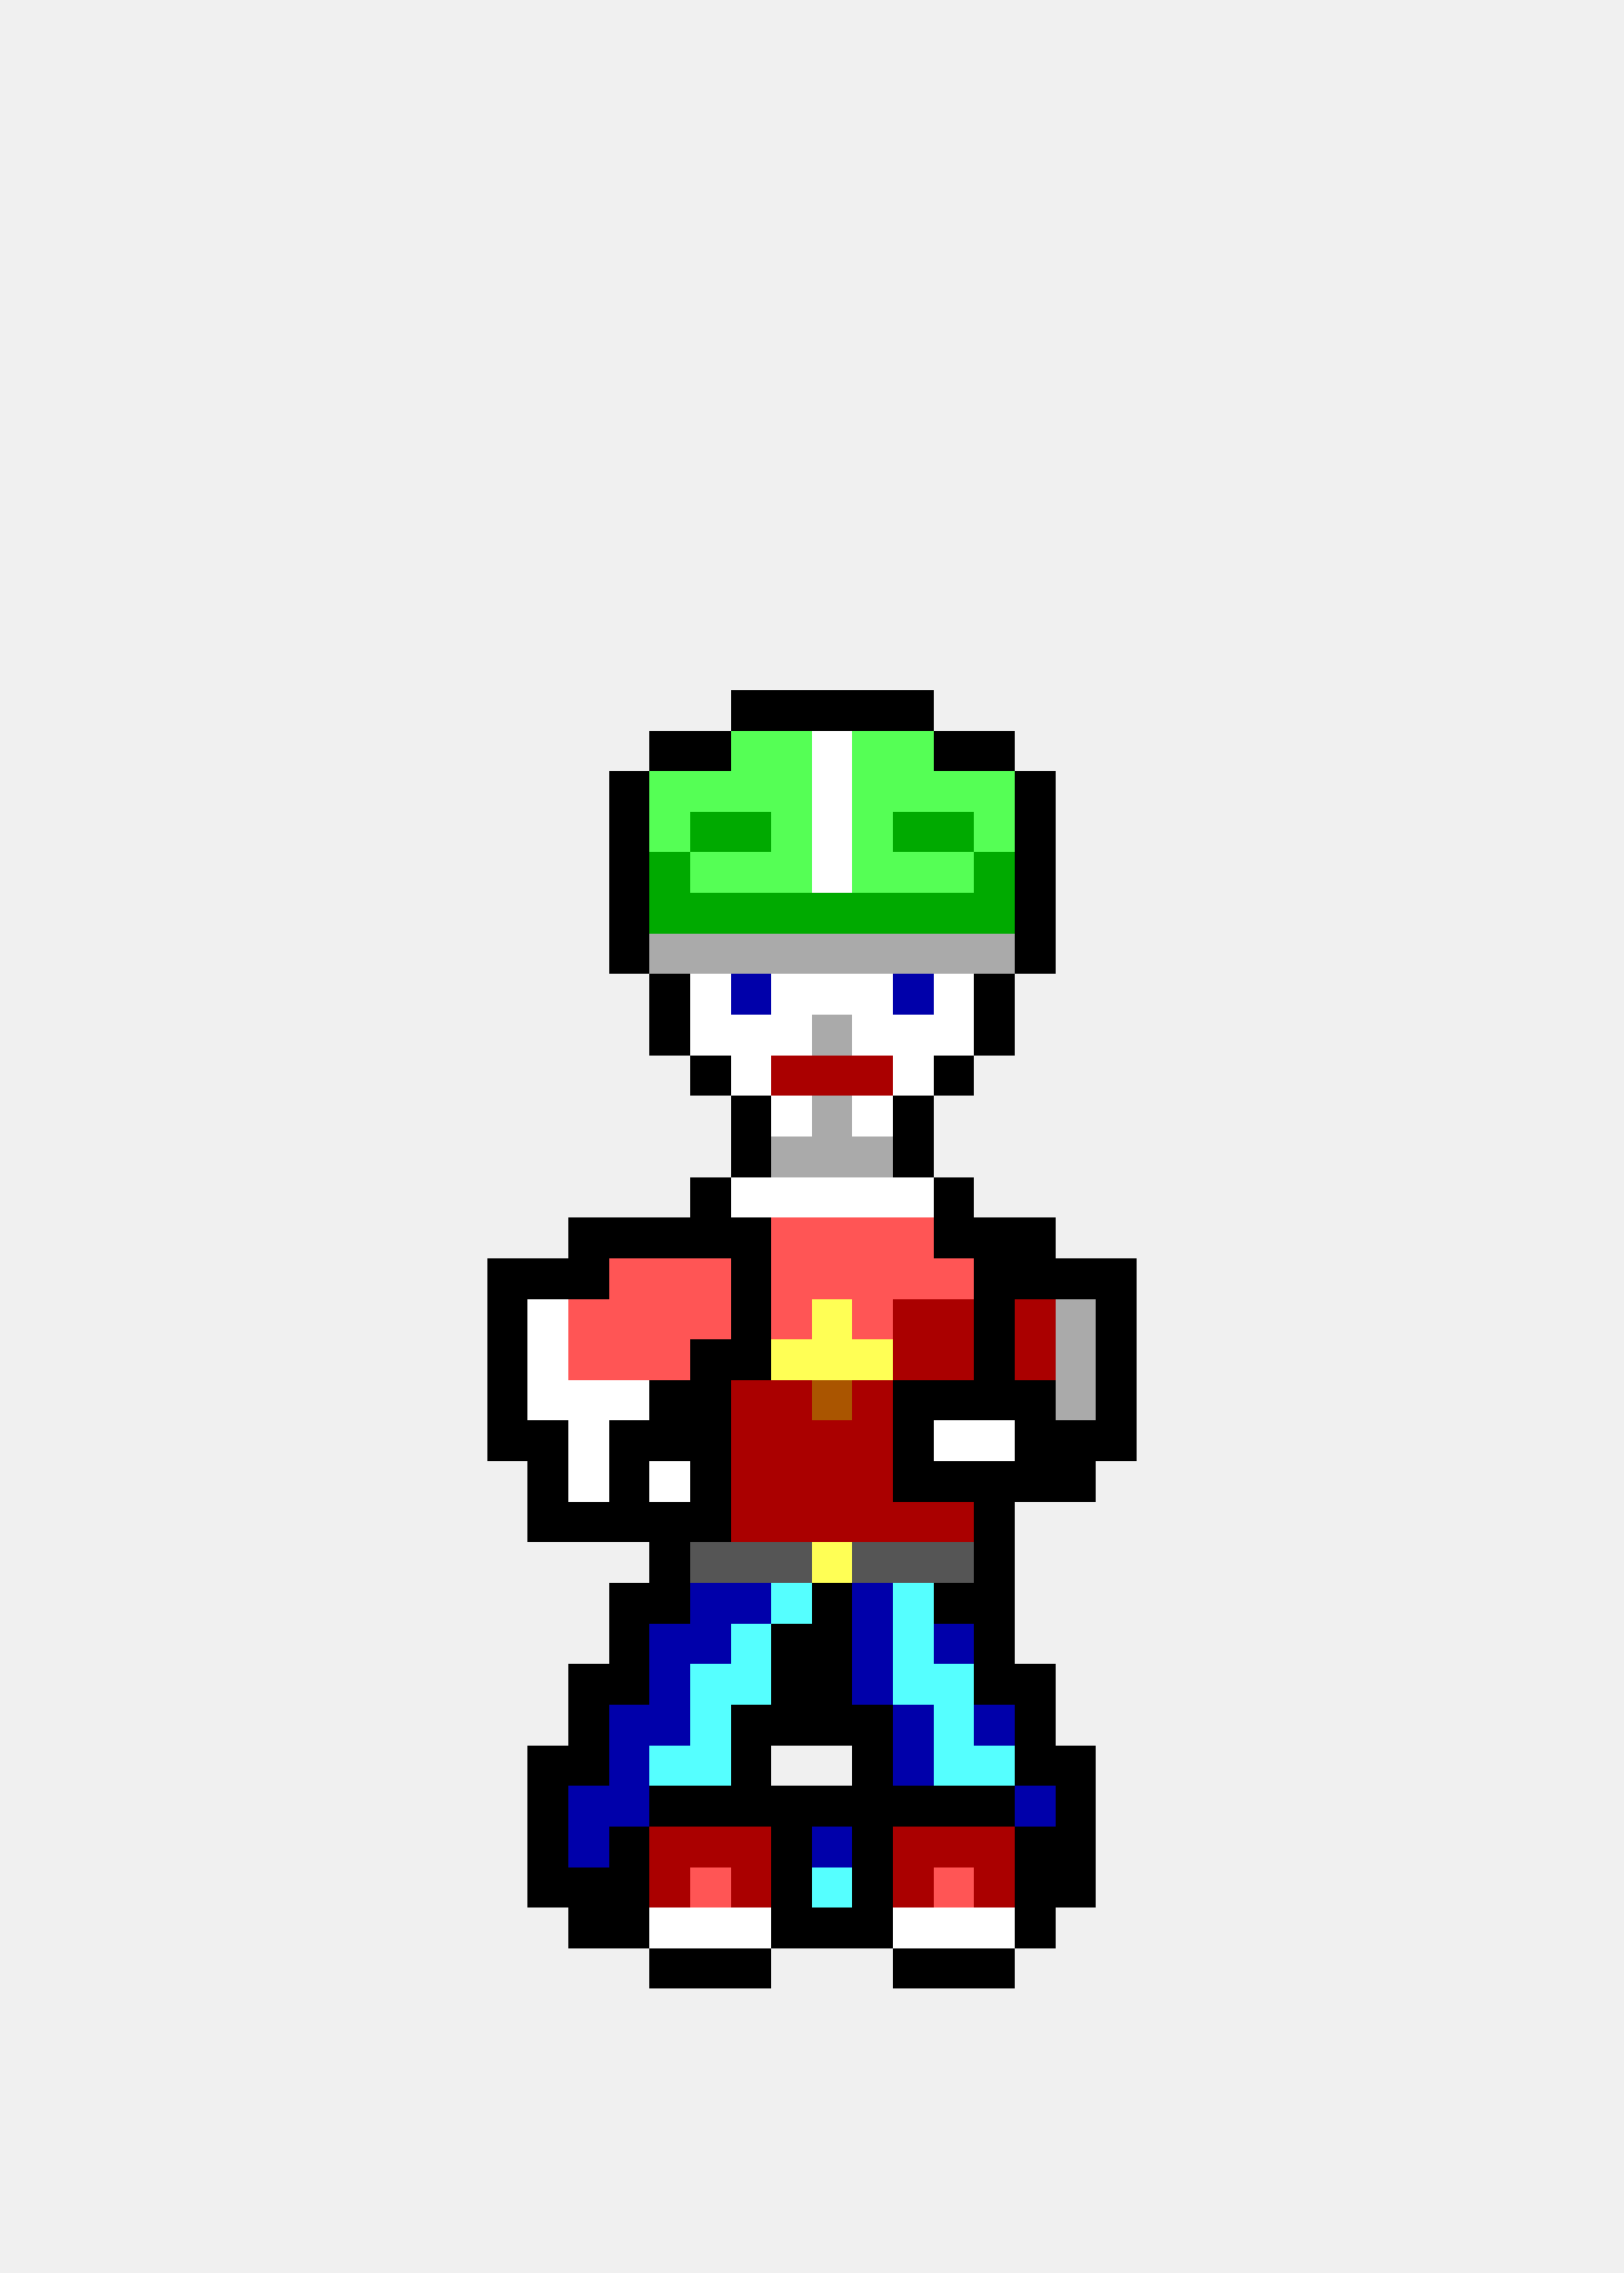
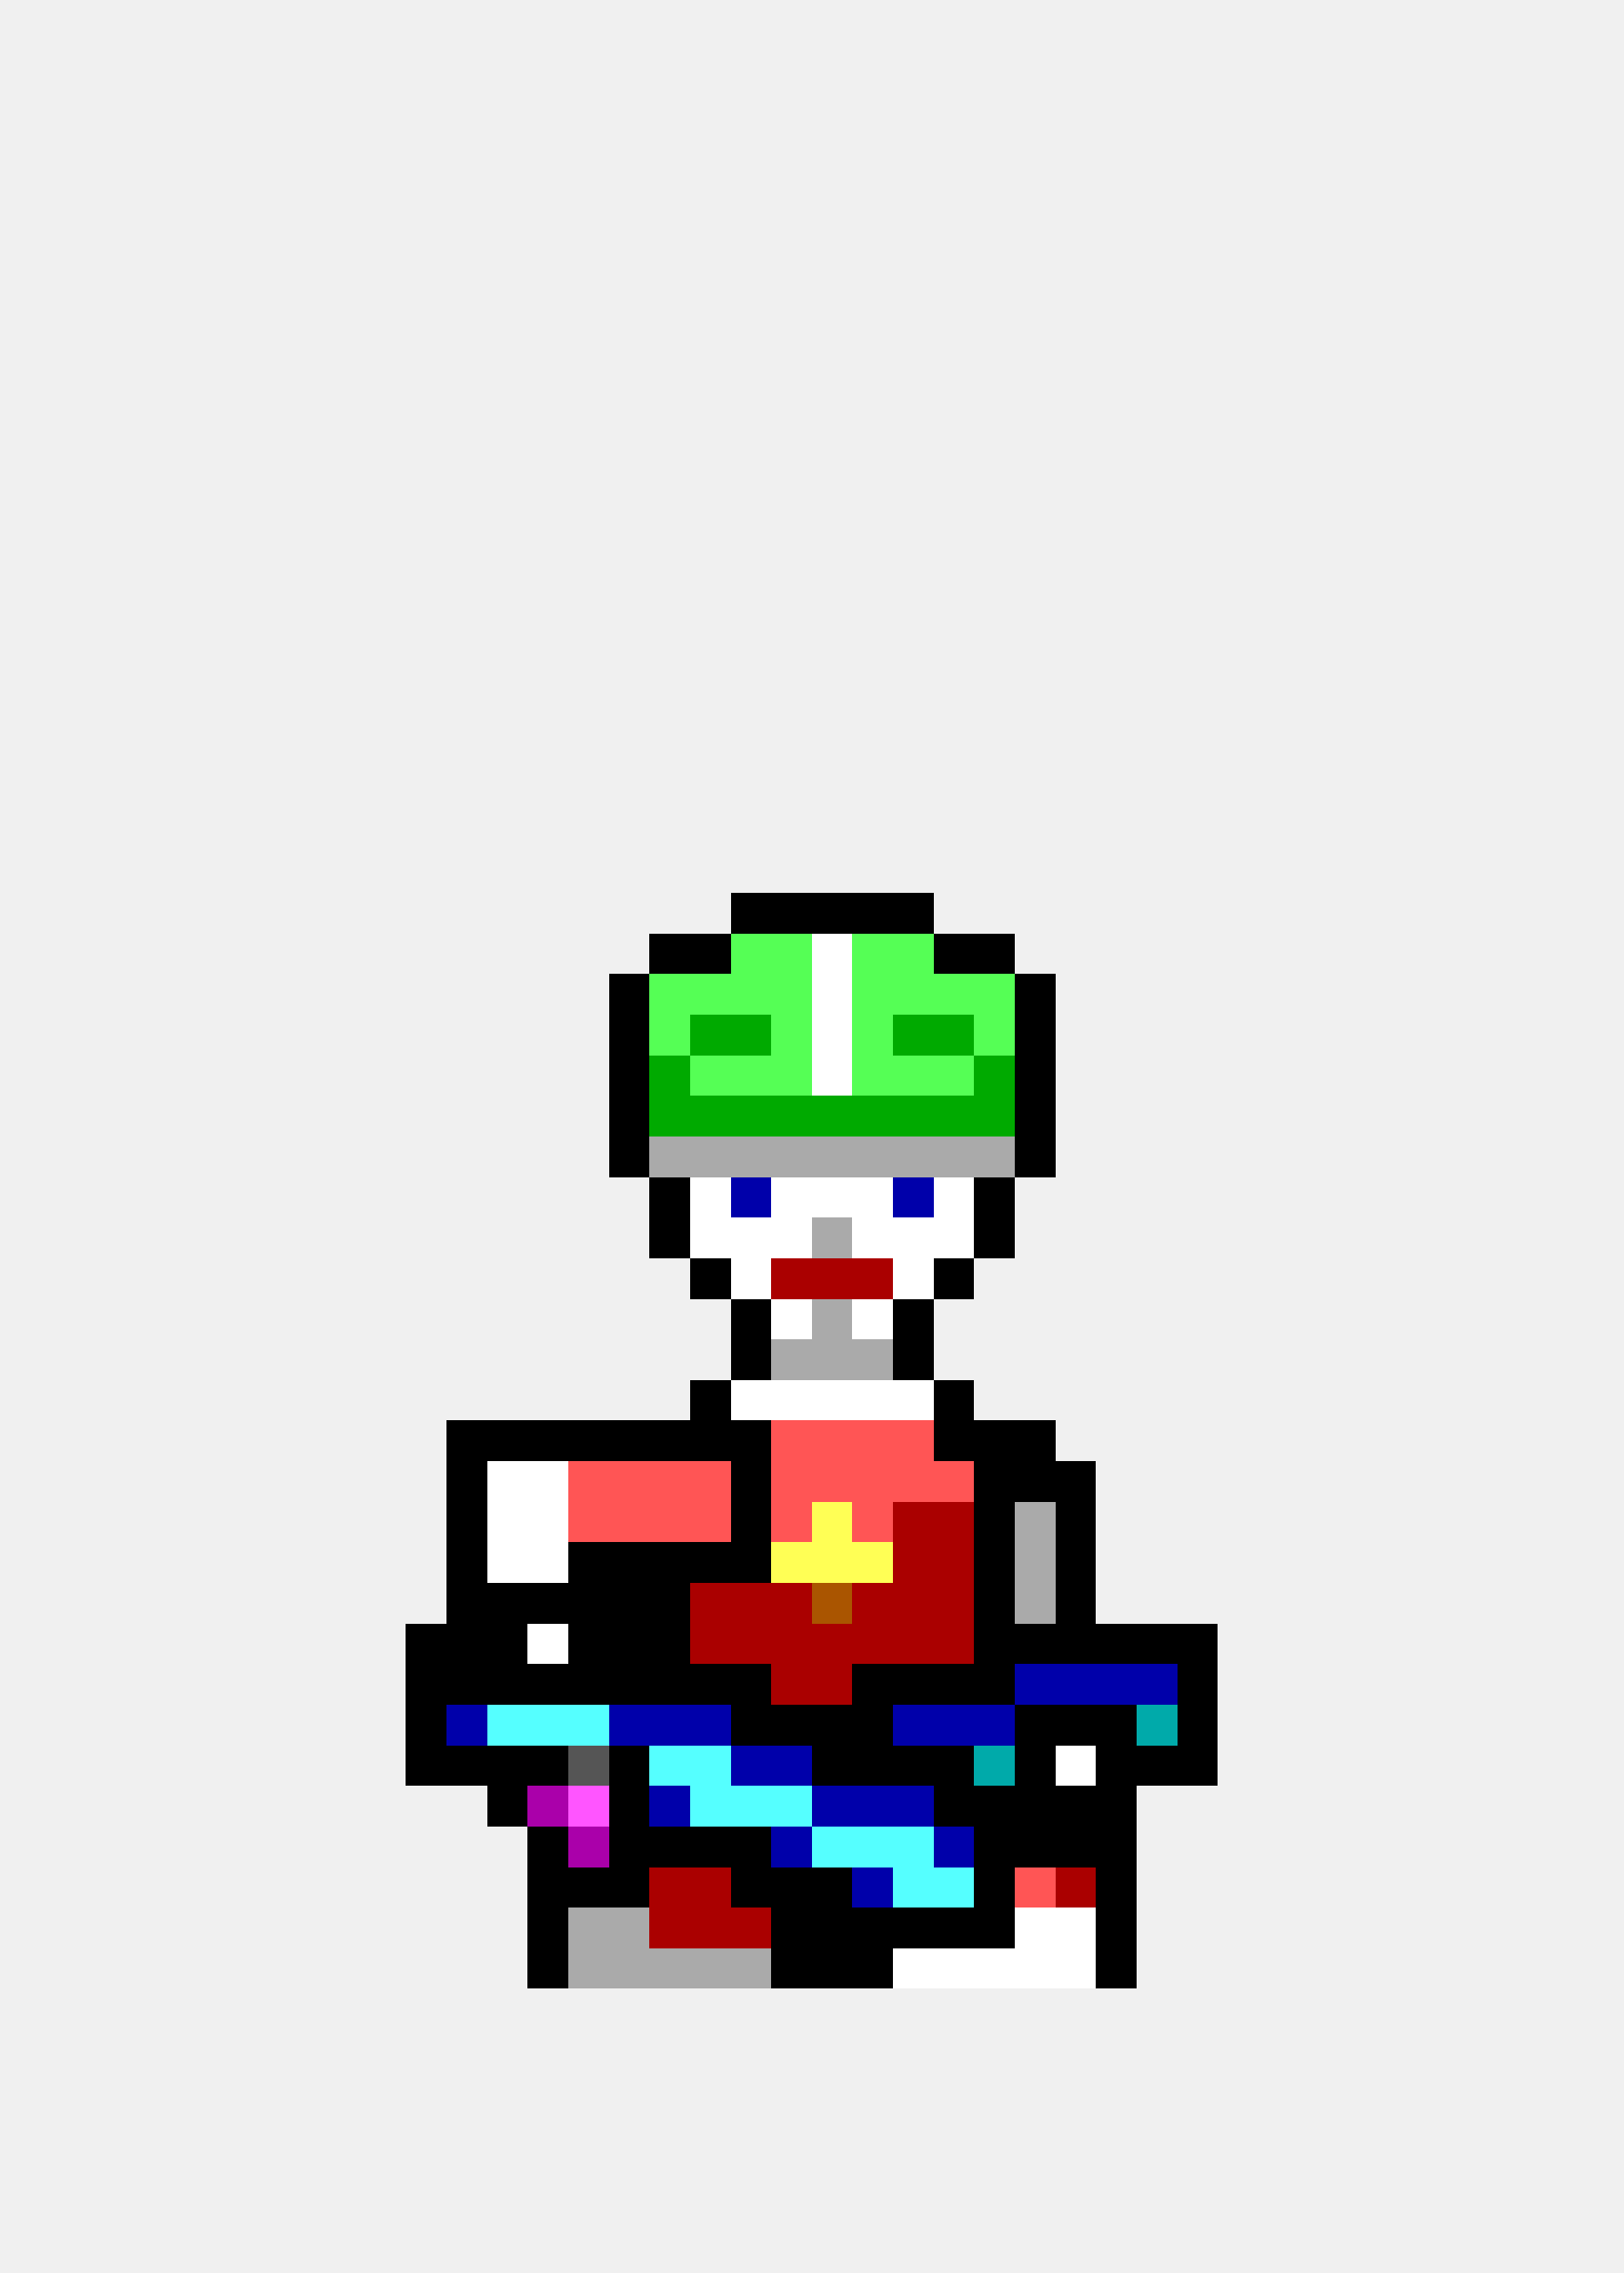
<svg xmlns="http://www.w3.org/2000/svg" width="40" height="56" viewBox="0 0 40 56" shape-rendering="crispEdges">
-   <rect x="18" y="17" width="1" height="1" fill="#000000" />
-   <rect x="19" y="17" width="1" height="1" fill="#000000" />
-   <rect x="20" y="17" width="1" height="1" fill="#000000" />
-   <rect x="21" y="17" width="1" height="1" fill="#000000" />
-   <rect x="22" y="17" width="1" height="1" fill="#000000" />
-   <rect x="16" y="18" width="1" height="1" fill="#000000" />
-   <rect x="17" y="18" width="1" height="1" fill="#000000" />
-   <rect x="18" y="18" width="1" height="1" fill="#55ff55" />
-   <rect x="19" y="18" width="1" height="1" fill="#55ff55" />
-   <rect x="20" y="18" width="1" height="1" fill="#ffffff" />
-   <rect x="21" y="18" width="1" height="1" fill="#55ff55" />
-   <rect x="22" y="18" width="1" height="1" fill="#55ff55" />
-   <rect x="23" y="18" width="1" height="1" fill="#000000" />
-   <rect x="24" y="18" width="1" height="1" fill="#000000" />
-   <rect x="15" y="19" width="1" height="1" fill="#000000" />
-   <rect x="16" y="19" width="1" height="1" fill="#55ff55" />
-   <rect x="17" y="19" width="1" height="1" fill="#55ff55" />
-   <rect x="18" y="19" width="1" height="1" fill="#55ff55" />
-   <rect x="19" y="19" width="1" height="1" fill="#55ff55" />
-   <rect x="20" y="19" width="1" height="1" fill="#ffffff" />
-   <rect x="21" y="19" width="1" height="1" fill="#55ff55" />
-   <rect x="22" y="19" width="1" height="1" fill="#55ff55" />
-   <rect x="23" y="19" width="1" height="1" fill="#55ff55" />
-   <rect x="24" y="19" width="1" height="1" fill="#55ff55" />
-   <rect x="25" y="19" width="1" height="1" fill="#000000" />
-   <rect x="15" y="20" width="1" height="1" fill="#000000" />
-   <rect x="16" y="20" width="1" height="1" fill="#55ff55" />
-   <rect x="17" y="20" width="1" height="1" fill="#00aa00" />
-   <rect x="18" y="20" width="1" height="1" fill="#00aa00" />
-   <rect x="19" y="20" width="1" height="1" fill="#55ff55" />
-   <rect x="20" y="20" width="1" height="1" fill="#ffffff" />
-   <rect x="21" y="20" width="1" height="1" fill="#55ff55" />
-   <rect x="22" y="20" width="1" height="1" fill="#00aa00" />
-   <rect x="23" y="20" width="1" height="1" fill="#00aa00" />
-   <rect x="24" y="20" width="1" height="1" fill="#55ff55" />
-   <rect x="25" y="20" width="1" height="1" fill="#000000" />
-   <rect x="15" y="21" width="1" height="1" fill="#000000" />
-   <rect x="16" y="21" width="1" height="1" fill="#00aa00" />
-   <rect x="17" y="21" width="1" height="1" fill="#55ff55" />
-   <rect x="18" y="21" width="1" height="1" fill="#55ff55" />
-   <rect x="19" y="21" width="1" height="1" fill="#55ff55" />
-   <rect x="20" y="21" width="1" height="1" fill="#ffffff" />
-   <rect x="21" y="21" width="1" height="1" fill="#55ff55" />
-   <rect x="22" y="21" width="1" height="1" fill="#55ff55" />
-   <rect x="23" y="21" width="1" height="1" fill="#55ff55" />
-   <rect x="24" y="21" width="1" height="1" fill="#00aa00" />
-   <rect x="25" y="21" width="1" height="1" fill="#000000" />
-   <rect x="15" y="22" width="1" height="1" fill="#000000" />
-   <rect x="16" y="22" width="1" height="1" fill="#00aa00" />
-   <rect x="17" y="22" width="1" height="1" fill="#00aa00" />
-   <rect x="18" y="22" width="1" height="1" fill="#00aa00" />
-   <rect x="19" y="22" width="1" height="1" fill="#00aa00" />
-   <rect x="20" y="22" width="1" height="1" fill="#00aa00" />
-   <rect x="21" y="22" width="1" height="1" fill="#00aa00" />
-   <rect x="22" y="22" width="1" height="1" fill="#00aa00" />
-   <rect x="23" y="22" width="1" height="1" fill="#00aa00" />
-   <rect x="24" y="22" width="1" height="1" fill="#00aa00" />
-   <rect x="25" y="22" width="1" height="1" fill="#000000" />
-   <rect x="15" y="23" width="1" height="1" fill="#000000" />
-   <rect x="16" y="23" width="1" height="1" fill="#aaaaaa" />
-   <rect x="17" y="23" width="1" height="1" fill="#aaaaaa" />
-   <rect x="18" y="23" width="1" height="1" fill="#aaaaaa" />
-   <rect x="19" y="23" width="1" height="1" fill="#aaaaaa" />
-   <rect x="20" y="23" width="1" height="1" fill="#aaaaaa" />
-   <rect x="21" y="23" width="1" height="1" fill="#aaaaaa" />
-   <rect x="22" y="23" width="1" height="1" fill="#aaaaaa" />
-   <rect x="23" y="23" width="1" height="1" fill="#aaaaaa" />
-   <rect x="24" y="23" width="1" height="1" fill="#aaaaaa" />
-   <rect x="25" y="23" width="1" height="1" fill="#000000" />
-   <rect x="16" y="24" width="1" height="1" fill="#000000" />
-   <rect x="17" y="24" width="1" height="1" fill="#ffffff" />
-   <rect x="18" y="24" width="1" height="1" fill="#0000aa" />
-   <rect x="19" y="24" width="1" height="1" fill="#ffffff" />
+   <rect x="18" y="22" width="1" height="1" fill="#000000" />
+   <rect x="19" y="22" width="1" height="1" fill="#000000" />
+   <rect x="20" y="22" width="1" height="1" fill="#000000" />
+   <rect x="21" y="22" width="1" height="1" fill="#000000" />
+   <rect x="22" y="22" width="1" height="1" fill="#000000" />
+   <rect x="16" y="23" width="1" height="1" fill="#000000" />
+   <rect x="17" y="23" width="1" height="1" fill="#000000" />
+   <rect x="18" y="23" width="1" height="1" fill="#55ff55" />
+   <rect x="19" y="23" width="1" height="1" fill="#55ff55" />
+   <rect x="20" y="23" width="1" height="1" fill="#ffffff" />
+   <rect x="21" y="23" width="1" height="1" fill="#55ff55" />
+   <rect x="22" y="23" width="1" height="1" fill="#55ff55" />
+   <rect x="23" y="23" width="1" height="1" fill="#000000" />
+   <rect x="24" y="23" width="1" height="1" fill="#000000" />
+   <rect x="15" y="24" width="1" height="1" fill="#000000" />
+   <rect x="16" y="24" width="1" height="1" fill="#55ff55" />
+   <rect x="17" y="24" width="1" height="1" fill="#55ff55" />
+   <rect x="18" y="24" width="1" height="1" fill="#55ff55" />
+   <rect x="19" y="24" width="1" height="1" fill="#55ff55" />
  <rect x="20" y="24" width="1" height="1" fill="#ffffff" />
-   <rect x="21" y="24" width="1" height="1" fill="#ffffff" />
-   <rect x="22" y="24" width="1" height="1" fill="#0000aa" />
-   <rect x="23" y="24" width="1" height="1" fill="#ffffff" />
-   <rect x="24" y="24" width="1" height="1" fill="#000000" />
-   <rect x="16" y="25" width="1" height="1" fill="#000000" />
-   <rect x="17" y="25" width="1" height="1" fill="#ffffff" />
-   <rect x="18" y="25" width="1" height="1" fill="#ffffff" />
-   <rect x="19" y="25" width="1" height="1" fill="#ffffff" />
-   <rect x="20" y="25" width="1" height="1" fill="#aaaaaa" />
-   <rect x="21" y="25" width="1" height="1" fill="#ffffff" />
-   <rect x="22" y="25" width="1" height="1" fill="#ffffff" />
-   <rect x="23" y="25" width="1" height="1" fill="#ffffff" />
-   <rect x="24" y="25" width="1" height="1" fill="#000000" />
-   <rect x="17" y="26" width="1" height="1" fill="#000000" />
-   <rect x="18" y="26" width="1" height="1" fill="#ffffff" />
-   <rect x="19" y="26" width="1" height="1" fill="#aa0000" />
-   <rect x="20" y="26" width="1" height="1" fill="#aa0000" />
-   <rect x="21" y="26" width="1" height="1" fill="#aa0000" />
-   <rect x="22" y="26" width="1" height="1" fill="#ffffff" />
-   <rect x="23" y="26" width="1" height="1" fill="#000000" />
-   <rect x="18" y="27" width="1" height="1" fill="#000000" />
-   <rect x="19" y="27" width="1" height="1" fill="#ffffff" />
-   <rect x="20" y="27" width="1" height="1" fill="#aaaaaa" />
-   <rect x="21" y="27" width="1" height="1" fill="#ffffff" />
-   <rect x="22" y="27" width="1" height="1" fill="#000000" />
-   <rect x="18" y="28" width="1" height="1" fill="#000000" />
+   <rect x="21" y="24" width="1" height="1" fill="#55ff55" />
+   <rect x="22" y="24" width="1" height="1" fill="#55ff55" />
+   <rect x="23" y="24" width="1" height="1" fill="#55ff55" />
+   <rect x="24" y="24" width="1" height="1" fill="#55ff55" />
+   <rect x="25" y="24" width="1" height="1" fill="#000000" />
+   <rect x="15" y="25" width="1" height="1" fill="#000000" />
+   <rect x="16" y="25" width="1" height="1" fill="#55ff55" />
+   <rect x="17" y="25" width="1" height="1" fill="#00aa00" />
+   <rect x="18" y="25" width="1" height="1" fill="#00aa00" />
+   <rect x="19" y="25" width="1" height="1" fill="#55ff55" />
+   <rect x="20" y="25" width="1" height="1" fill="#ffffff" />
+   <rect x="21" y="25" width="1" height="1" fill="#55ff55" />
+   <rect x="22" y="25" width="1" height="1" fill="#00aa00" />
+   <rect x="23" y="25" width="1" height="1" fill="#00aa00" />
+   <rect x="24" y="25" width="1" height="1" fill="#55ff55" />
+   <rect x="25" y="25" width="1" height="1" fill="#000000" />
+   <rect x="15" y="26" width="1" height="1" fill="#000000" />
+   <rect x="16" y="26" width="1" height="1" fill="#00aa00" />
+   <rect x="17" y="26" width="1" height="1" fill="#55ff55" />
+   <rect x="18" y="26" width="1" height="1" fill="#55ff55" />
+   <rect x="19" y="26" width="1" height="1" fill="#55ff55" />
+   <rect x="20" y="26" width="1" height="1" fill="#ffffff" />
+   <rect x="21" y="26" width="1" height="1" fill="#55ff55" />
+   <rect x="22" y="26" width="1" height="1" fill="#55ff55" />
+   <rect x="23" y="26" width="1" height="1" fill="#55ff55" />
+   <rect x="24" y="26" width="1" height="1" fill="#00aa00" />
+   <rect x="25" y="26" width="1" height="1" fill="#000000" />
+   <rect x="15" y="27" width="1" height="1" fill="#000000" />
+   <rect x="16" y="27" width="1" height="1" fill="#00aa00" />
+   <rect x="17" y="27" width="1" height="1" fill="#00aa00" />
+   <rect x="18" y="27" width="1" height="1" fill="#00aa00" />
+   <rect x="19" y="27" width="1" height="1" fill="#00aa00" />
+   <rect x="20" y="27" width="1" height="1" fill="#00aa00" />
+   <rect x="21" y="27" width="1" height="1" fill="#00aa00" />
+   <rect x="22" y="27" width="1" height="1" fill="#00aa00" />
+   <rect x="23" y="27" width="1" height="1" fill="#00aa00" />
+   <rect x="24" y="27" width="1" height="1" fill="#00aa00" />
+   <rect x="25" y="27" width="1" height="1" fill="#000000" />
+   <rect x="15" y="28" width="1" height="1" fill="#000000" />
+   <rect x="16" y="28" width="1" height="1" fill="#aaaaaa" />
+   <rect x="17" y="28" width="1" height="1" fill="#aaaaaa" />
+   <rect x="18" y="28" width="1" height="1" fill="#aaaaaa" />
  <rect x="19" y="28" width="1" height="1" fill="#aaaaaa" />
  <rect x="20" y="28" width="1" height="1" fill="#aaaaaa" />
  <rect x="21" y="28" width="1" height="1" fill="#aaaaaa" />
-   <rect x="22" y="28" width="1" height="1" fill="#000000" />
-   <rect x="17" y="29" width="1" height="1" fill="#000000" />
-   <rect x="18" y="29" width="1" height="1" fill="#ffffff" />
+   <rect x="22" y="28" width="1" height="1" fill="#aaaaaa" />
+   <rect x="23" y="28" width="1" height="1" fill="#aaaaaa" />
+   <rect x="24" y="28" width="1" height="1" fill="#aaaaaa" />
+   <rect x="25" y="28" width="1" height="1" fill="#000000" />
+   <rect x="16" y="29" width="1" height="1" fill="#000000" />
+   <rect x="17" y="29" width="1" height="1" fill="#ffffff" />
+   <rect x="18" y="29" width="1" height="1" fill="#0000aa" />
  <rect x="19" y="29" width="1" height="1" fill="#ffffff" />
  <rect x="20" y="29" width="1" height="1" fill="#ffffff" />
  <rect x="21" y="29" width="1" height="1" fill="#ffffff" />
-   <rect x="22" y="29" width="1" height="1" fill="#ffffff" />
-   <rect x="23" y="29" width="1" height="1" fill="#000000" />
-   <rect x="14" y="30" width="1" height="1" fill="#000000" />
-   <rect x="15" y="30" width="1" height="1" fill="#000000" />
+   <rect x="22" y="29" width="1" height="1" fill="#0000aa" />
+   <rect x="23" y="29" width="1" height="1" fill="#ffffff" />
+   <rect x="24" y="29" width="1" height="1" fill="#000000" />
  <rect x="16" y="30" width="1" height="1" fill="#000000" />
-   <rect x="17" y="30" width="1" height="1" fill="#000000" />
-   <rect x="18" y="30" width="1" height="1" fill="#000000" />
-   <rect x="19" y="30" width="1" height="1" fill="#ff5555" />
-   <rect x="20" y="30" width="1" height="1" fill="#ff5555" />
-   <rect x="21" y="30" width="1" height="1" fill="#ff5555" />
-   <rect x="22" y="30" width="1" height="1" fill="#ff5555" />
-   <rect x="23" y="30" width="1" height="1" fill="#000000" />
+   <rect x="17" y="30" width="1" height="1" fill="#ffffff" />
+   <rect x="18" y="30" width="1" height="1" fill="#ffffff" />
+   <rect x="19" y="30" width="1" height="1" fill="#ffffff" />
+   <rect x="20" y="30" width="1" height="1" fill="#aaaaaa" />
+   <rect x="21" y="30" width="1" height="1" fill="#ffffff" />
+   <rect x="22" y="30" width="1" height="1" fill="#ffffff" />
+   <rect x="23" y="30" width="1" height="1" fill="#ffffff" />
  <rect x="24" y="30" width="1" height="1" fill="#000000" />
-   <rect x="25" y="30" width="1" height="1" fill="#000000" />
-   <rect x="12" y="31" width="1" height="1" fill="#000000" />
-   <rect x="13" y="31" width="1" height="1" fill="#000000" />
-   <rect x="14" y="31" width="1" height="1" fill="#000000" />
-   <rect x="15" y="31" width="1" height="1" fill="#ff5555" />
-   <rect x="16" y="31" width="1" height="1" fill="#ff5555" />
-   <rect x="17" y="31" width="1" height="1" fill="#ff5555" />
-   <rect x="18" y="31" width="1" height="1" fill="#000000" />
-   <rect x="19" y="31" width="1" height="1" fill="#ff5555" />
-   <rect x="20" y="31" width="1" height="1" fill="#ff5555" />
-   <rect x="21" y="31" width="1" height="1" fill="#ff5555" />
-   <rect x="22" y="31" width="1" height="1" fill="#ff5555" />
-   <rect x="23" y="31" width="1" height="1" fill="#ff5555" />
-   <rect x="24" y="31" width="1" height="1" fill="#000000" />
-   <rect x="25" y="31" width="1" height="1" fill="#000000" />
-   <rect x="26" y="31" width="1" height="1" fill="#000000" />
-   <rect x="27" y="31" width="1" height="1" fill="#000000" />
-   <rect x="12" y="32" width="1" height="1" fill="#000000" />
-   <rect x="13" y="32" width="1" height="1" fill="#ffffff" />
-   <rect x="14" y="32" width="1" height="1" fill="#ff5555" />
-   <rect x="15" y="32" width="1" height="1" fill="#ff5555" />
-   <rect x="16" y="32" width="1" height="1" fill="#ff5555" />
-   <rect x="17" y="32" width="1" height="1" fill="#ff5555" />
+   <rect x="17" y="31" width="1" height="1" fill="#000000" />
+   <rect x="18" y="31" width="1" height="1" fill="#ffffff" />
+   <rect x="19" y="31" width="1" height="1" fill="#aa0000" />
+   <rect x="20" y="31" width="1" height="1" fill="#aa0000" />
+   <rect x="21" y="31" width="1" height="1" fill="#aa0000" />
+   <rect x="22" y="31" width="1" height="1" fill="#ffffff" />
+   <rect x="23" y="31" width="1" height="1" fill="#000000" />
  <rect x="18" y="32" width="1" height="1" fill="#000000" />
-   <rect x="19" y="32" width="1" height="1" fill="#ff5555" />
-   <rect x="20" y="32" width="1" height="1" fill="#ffff55" />
-   <rect x="21" y="32" width="1" height="1" fill="#ff5555" />
-   <rect x="22" y="32" width="1" height="1" fill="#aa0000" />
-   <rect x="23" y="32" width="1" height="1" fill="#aa0000" />
-   <rect x="24" y="32" width="1" height="1" fill="#000000" />
-   <rect x="25" y="32" width="1" height="1" fill="#aa0000" />
-   <rect x="26" y="32" width="1" height="1" fill="#aaaaaa" />
-   <rect x="27" y="32" width="1" height="1" fill="#000000" />
-   <rect x="12" y="33" width="1" height="1" fill="#000000" />
-   <rect x="13" y="33" width="1" height="1" fill="#ffffff" />
-   <rect x="14" y="33" width="1" height="1" fill="#ff5555" />
-   <rect x="15" y="33" width="1" height="1" fill="#ff5555" />
-   <rect x="16" y="33" width="1" height="1" fill="#ff5555" />
-   <rect x="17" y="33" width="1" height="1" fill="#000000" />
+   <rect x="19" y="32" width="1" height="1" fill="#ffffff" />
+   <rect x="20" y="32" width="1" height="1" fill="#aaaaaa" />
+   <rect x="21" y="32" width="1" height="1" fill="#ffffff" />
+   <rect x="22" y="32" width="1" height="1" fill="#000000" />
  <rect x="18" y="33" width="1" height="1" fill="#000000" />
-   <rect x="19" y="33" width="1" height="1" fill="#ffff55" />
-   <rect x="20" y="33" width="1" height="1" fill="#ffff55" />
-   <rect x="21" y="33" width="1" height="1" fill="#ffff55" />
-   <rect x="22" y="33" width="1" height="1" fill="#aa0000" />
-   <rect x="23" y="33" width="1" height="1" fill="#aa0000" />
-   <rect x="24" y="33" width="1" height="1" fill="#000000" />
-   <rect x="25" y="33" width="1" height="1" fill="#aa0000" />
-   <rect x="26" y="33" width="1" height="1" fill="#aaaaaa" />
-   <rect x="27" y="33" width="1" height="1" fill="#000000" />
-   <rect x="12" y="34" width="1" height="1" fill="#000000" />
-   <rect x="13" y="34" width="1" height="1" fill="#ffffff" />
-   <rect x="14" y="34" width="1" height="1" fill="#ffffff" />
-   <rect x="15" y="34" width="1" height="1" fill="#ffffff" />
-   <rect x="16" y="34" width="1" height="1" fill="#000000" />
+   <rect x="19" y="33" width="1" height="1" fill="#aaaaaa" />
+   <rect x="20" y="33" width="1" height="1" fill="#aaaaaa" />
+   <rect x="21" y="33" width="1" height="1" fill="#aaaaaa" />
+   <rect x="22" y="33" width="1" height="1" fill="#000000" />
  <rect x="17" y="34" width="1" height="1" fill="#000000" />
-   <rect x="18" y="34" width="1" height="1" fill="#aa0000" />
-   <rect x="19" y="34" width="1" height="1" fill="#aa0000" />
-   <rect x="20" y="34" width="1" height="1" fill="#aa5500" />
-   <rect x="21" y="34" width="1" height="1" fill="#aa0000" />
-   <rect x="22" y="34" width="1" height="1" fill="#000000" />
+   <rect x="18" y="34" width="1" height="1" fill="#ffffff" />
+   <rect x="19" y="34" width="1" height="1" fill="#ffffff" />
+   <rect x="20" y="34" width="1" height="1" fill="#ffffff" />
+   <rect x="21" y="34" width="1" height="1" fill="#ffffff" />
+   <rect x="22" y="34" width="1" height="1" fill="#ffffff" />
  <rect x="23" y="34" width="1" height="1" fill="#000000" />
-   <rect x="24" y="34" width="1" height="1" fill="#000000" />
-   <rect x="25" y="34" width="1" height="1" fill="#000000" />
-   <rect x="26" y="34" width="1" height="1" fill="#aaaaaa" />
-   <rect x="27" y="34" width="1" height="1" fill="#000000" />
+   <rect x="11" y="35" width="1" height="1" fill="#000000" />
  <rect x="12" y="35" width="1" height="1" fill="#000000" />
  <rect x="13" y="35" width="1" height="1" fill="#000000" />
-   <rect x="14" y="35" width="1" height="1" fill="#ffffff" />
+   <rect x="14" y="35" width="1" height="1" fill="#000000" />
  <rect x="15" y="35" width="1" height="1" fill="#000000" />
  <rect x="16" y="35" width="1" height="1" fill="#000000" />
  <rect x="17" y="35" width="1" height="1" fill="#000000" />
-   <rect x="18" y="35" width="1" height="1" fill="#aa0000" />
-   <rect x="19" y="35" width="1" height="1" fill="#aa0000" />
-   <rect x="20" y="35" width="1" height="1" fill="#aa0000" />
-   <rect x="21" y="35" width="1" height="1" fill="#aa0000" />
-   <rect x="22" y="35" width="1" height="1" fill="#000000" />
-   <rect x="23" y="35" width="1" height="1" fill="#ffffff" />
-   <rect x="24" y="35" width="1" height="1" fill="#ffffff" />
+   <rect x="18" y="35" width="1" height="1" fill="#000000" />
+   <rect x="19" y="35" width="1" height="1" fill="#ff5555" />
+   <rect x="20" y="35" width="1" height="1" fill="#ff5555" />
+   <rect x="21" y="35" width="1" height="1" fill="#ff5555" />
+   <rect x="22" y="35" width="1" height="1" fill="#ff5555" />
+   <rect x="23" y="35" width="1" height="1" fill="#000000" />
+   <rect x="24" y="35" width="1" height="1" fill="#000000" />
  <rect x="25" y="35" width="1" height="1" fill="#000000" />
-   <rect x="26" y="35" width="1" height="1" fill="#000000" />
-   <rect x="27" y="35" width="1" height="1" fill="#000000" />
-   <rect x="13" y="36" width="1" height="1" fill="#000000" />
-   <rect x="14" y="36" width="1" height="1" fill="#ffffff" />
-   <rect x="15" y="36" width="1" height="1" fill="#000000" />
-   <rect x="16" y="36" width="1" height="1" fill="#ffffff" />
-   <rect x="17" y="36" width="1" height="1" fill="#000000" />
-   <rect x="18" y="36" width="1" height="1" fill="#aa0000" />
-   <rect x="19" y="36" width="1" height="1" fill="#aa0000" />
-   <rect x="20" y="36" width="1" height="1" fill="#aa0000" />
-   <rect x="21" y="36" width="1" height="1" fill="#aa0000" />
-   <rect x="22" y="36" width="1" height="1" fill="#000000" />
-   <rect x="23" y="36" width="1" height="1" fill="#000000" />
+   <rect x="11" y="36" width="1" height="1" fill="#000000" />
+   <rect x="12" y="36" width="1" height="1" fill="#ffffff" />
+   <rect x="13" y="36" width="1" height="1" fill="#ffffff" />
+   <rect x="14" y="36" width="1" height="1" fill="#ff5555" />
+   <rect x="15" y="36" width="1" height="1" fill="#ff5555" />
+   <rect x="16" y="36" width="1" height="1" fill="#ff5555" />
+   <rect x="17" y="36" width="1" height="1" fill="#ff5555" />
+   <rect x="18" y="36" width="1" height="1" fill="#000000" />
+   <rect x="19" y="36" width="1" height="1" fill="#ff5555" />
+   <rect x="20" y="36" width="1" height="1" fill="#ff5555" />
+   <rect x="21" y="36" width="1" height="1" fill="#ff5555" />
+   <rect x="22" y="36" width="1" height="1" fill="#ff5555" />
+   <rect x="23" y="36" width="1" height="1" fill="#ff5555" />
  <rect x="24" y="36" width="1" height="1" fill="#000000" />
  <rect x="25" y="36" width="1" height="1" fill="#000000" />
  <rect x="26" y="36" width="1" height="1" fill="#000000" />
-   <rect x="13" y="37" width="1" height="1" fill="#000000" />
-   <rect x="14" y="37" width="1" height="1" fill="#000000" />
-   <rect x="15" y="37" width="1" height="1" fill="#000000" />
-   <rect x="16" y="37" width="1" height="1" fill="#000000" />
-   <rect x="17" y="37" width="1" height="1" fill="#000000" />
-   <rect x="18" y="37" width="1" height="1" fill="#aa0000" />
-   <rect x="19" y="37" width="1" height="1" fill="#aa0000" />
-   <rect x="20" y="37" width="1" height="1" fill="#aa0000" />
-   <rect x="21" y="37" width="1" height="1" fill="#aa0000" />
+   <rect x="11" y="37" width="1" height="1" fill="#000000" />
+   <rect x="12" y="37" width="1" height="1" fill="#ffffff" />
+   <rect x="13" y="37" width="1" height="1" fill="#ffffff" />
+   <rect x="14" y="37" width="1" height="1" fill="#ff5555" />
+   <rect x="15" y="37" width="1" height="1" fill="#ff5555" />
+   <rect x="16" y="37" width="1" height="1" fill="#ff5555" />
+   <rect x="17" y="37" width="1" height="1" fill="#ff5555" />
+   <rect x="18" y="37" width="1" height="1" fill="#000000" />
+   <rect x="19" y="37" width="1" height="1" fill="#ff5555" />
+   <rect x="20" y="37" width="1" height="1" fill="#ffff55" />
+   <rect x="21" y="37" width="1" height="1" fill="#ff5555" />
  <rect x="22" y="37" width="1" height="1" fill="#aa0000" />
  <rect x="23" y="37" width="1" height="1" fill="#aa0000" />
  <rect x="24" y="37" width="1" height="1" fill="#000000" />
+   <rect x="25" y="37" width="1" height="1" fill="#aaaaaa" />
+   <rect x="26" y="37" width="1" height="1" fill="#000000" />
+   <rect x="11" y="38" width="1" height="1" fill="#000000" />
+   <rect x="12" y="38" width="1" height="1" fill="#ffffff" />
+   <rect x="13" y="38" width="1" height="1" fill="#ffffff" />
+   <rect x="14" y="38" width="1" height="1" fill="#000000" />
+   <rect x="15" y="38" width="1" height="1" fill="#000000" />
  <rect x="16" y="38" width="1" height="1" fill="#000000" />
-   <rect x="17" y="38" width="1" height="1" fill="#555555" />
-   <rect x="18" y="38" width="1" height="1" fill="#555555" />
-   <rect x="19" y="38" width="1" height="1" fill="#555555" />
+   <rect x="17" y="38" width="1" height="1" fill="#000000" />
+   <rect x="18" y="38" width="1" height="1" fill="#000000" />
+   <rect x="19" y="38" width="1" height="1" fill="#ffff55" />
  <rect x="20" y="38" width="1" height="1" fill="#ffff55" />
-   <rect x="21" y="38" width="1" height="1" fill="#555555" />
-   <rect x="22" y="38" width="1" height="1" fill="#555555" />
-   <rect x="23" y="38" width="1" height="1" fill="#555555" />
+   <rect x="21" y="38" width="1" height="1" fill="#ffff55" />
+   <rect x="22" y="38" width="1" height="1" fill="#aa0000" />
+   <rect x="23" y="38" width="1" height="1" fill="#aa0000" />
  <rect x="24" y="38" width="1" height="1" fill="#000000" />
+   <rect x="25" y="38" width="1" height="1" fill="#aaaaaa" />
+   <rect x="26" y="38" width="1" height="1" fill="#000000" />
+   <rect x="11" y="39" width="1" height="1" fill="#000000" />
+   <rect x="12" y="39" width="1" height="1" fill="#000000" />
+   <rect x="13" y="39" width="1" height="1" fill="#000000" />
+   <rect x="14" y="39" width="1" height="1" fill="#000000" />
  <rect x="15" y="39" width="1" height="1" fill="#000000" />
  <rect x="16" y="39" width="1" height="1" fill="#000000" />
-   <rect x="17" y="39" width="1" height="1" fill="#0000aa" />
-   <rect x="18" y="39" width="1" height="1" fill="#0000aa" />
-   <rect x="19" y="39" width="1" height="1" fill="#55ffff" />
-   <rect x="20" y="39" width="1" height="1" fill="#000000" />
-   <rect x="21" y="39" width="1" height="1" fill="#0000aa" />
-   <rect x="22" y="39" width="1" height="1" fill="#55ffff" />
-   <rect x="23" y="39" width="1" height="1" fill="#000000" />
+   <rect x="17" y="39" width="1" height="1" fill="#aa0000" />
+   <rect x="18" y="39" width="1" height="1" fill="#aa0000" />
+   <rect x="19" y="39" width="1" height="1" fill="#aa0000" />
+   <rect x="20" y="39" width="1" height="1" fill="#aa5500" />
+   <rect x="21" y="39" width="1" height="1" fill="#aa0000" />
+   <rect x="22" y="39" width="1" height="1" fill="#aa0000" />
+   <rect x="23" y="39" width="1" height="1" fill="#aa0000" />
  <rect x="24" y="39" width="1" height="1" fill="#000000" />
+   <rect x="25" y="39" width="1" height="1" fill="#aaaaaa" />
+   <rect x="26" y="39" width="1" height="1" fill="#000000" />
+   <rect x="10" y="40" width="1" height="1" fill="#000000" />
+   <rect x="11" y="40" width="1" height="1" fill="#000000" />
+   <rect x="12" y="40" width="1" height="1" fill="#000000" />
+   <rect x="13" y="40" width="1" height="1" fill="#ffffff" />
+   <rect x="14" y="40" width="1" height="1" fill="#000000" />
  <rect x="15" y="40" width="1" height="1" fill="#000000" />
-   <rect x="16" y="40" width="1" height="1" fill="#0000aa" />
-   <rect x="17" y="40" width="1" height="1" fill="#0000aa" />
-   <rect x="18" y="40" width="1" height="1" fill="#55ffff" />
-   <rect x="19" y="40" width="1" height="1" fill="#000000" />
-   <rect x="20" y="40" width="1" height="1" fill="#000000" />
-   <rect x="21" y="40" width="1" height="1" fill="#0000aa" />
-   <rect x="22" y="40" width="1" height="1" fill="#55ffff" />
-   <rect x="23" y="40" width="1" height="1" fill="#0000aa" />
+   <rect x="16" y="40" width="1" height="1" fill="#000000" />
+   <rect x="17" y="40" width="1" height="1" fill="#aa0000" />
+   <rect x="18" y="40" width="1" height="1" fill="#aa0000" />
+   <rect x="19" y="40" width="1" height="1" fill="#aa0000" />
+   <rect x="20" y="40" width="1" height="1" fill="#aa0000" />
+   <rect x="21" y="40" width="1" height="1" fill="#aa0000" />
+   <rect x="22" y="40" width="1" height="1" fill="#aa0000" />
+   <rect x="23" y="40" width="1" height="1" fill="#aa0000" />
  <rect x="24" y="40" width="1" height="1" fill="#000000" />
+   <rect x="25" y="40" width="1" height="1" fill="#000000" />
+   <rect x="26" y="40" width="1" height="1" fill="#000000" />
+   <rect x="27" y="40" width="1" height="1" fill="#000000" />
+   <rect x="28" y="40" width="1" height="1" fill="#000000" />
+   <rect x="29" y="40" width="1" height="1" fill="#000000" />
+   <rect x="10" y="41" width="1" height="1" fill="#000000" />
+   <rect x="11" y="41" width="1" height="1" fill="#000000" />
+   <rect x="12" y="41" width="1" height="1" fill="#000000" />
+   <rect x="13" y="41" width="1" height="1" fill="#000000" />
  <rect x="14" y="41" width="1" height="1" fill="#000000" />
  <rect x="15" y="41" width="1" height="1" fill="#000000" />
-   <rect x="16" y="41" width="1" height="1" fill="#0000aa" />
-   <rect x="17" y="41" width="1" height="1" fill="#55ffff" />
-   <rect x="18" y="41" width="1" height="1" fill="#55ffff" />
-   <rect x="19" y="41" width="1" height="1" fill="#000000" />
-   <rect x="20" y="41" width="1" height="1" fill="#000000" />
-   <rect x="21" y="41" width="1" height="1" fill="#0000aa" />
-   <rect x="22" y="41" width="1" height="1" fill="#55ffff" />
-   <rect x="23" y="41" width="1" height="1" fill="#55ffff" />
+   <rect x="16" y="41" width="1" height="1" fill="#000000" />
+   <rect x="17" y="41" width="1" height="1" fill="#000000" />
+   <rect x="18" y="41" width="1" height="1" fill="#000000" />
+   <rect x="19" y="41" width="1" height="1" fill="#aa0000" />
+   <rect x="20" y="41" width="1" height="1" fill="#aa0000" />
+   <rect x="21" y="41" width="1" height="1" fill="#000000" />
+   <rect x="22" y="41" width="1" height="1" fill="#000000" />
+   <rect x="23" y="41" width="1" height="1" fill="#000000" />
  <rect x="24" y="41" width="1" height="1" fill="#000000" />
-   <rect x="25" y="41" width="1" height="1" fill="#000000" />
-   <rect x="14" y="42" width="1" height="1" fill="#000000" />
+   <rect x="25" y="41" width="1" height="1" fill="#0000aa" />
+   <rect x="26" y="41" width="1" height="1" fill="#0000aa" />
+   <rect x="27" y="41" width="1" height="1" fill="#0000aa" />
+   <rect x="28" y="41" width="1" height="1" fill="#0000aa" />
+   <rect x="29" y="41" width="1" height="1" fill="#000000" />
+   <rect x="10" y="42" width="1" height="1" fill="#000000" />
+   <rect x="11" y="42" width="1" height="1" fill="#0000aa" />
+   <rect x="12" y="42" width="1" height="1" fill="#55ffff" />
+   <rect x="13" y="42" width="1" height="1" fill="#55ffff" />
+   <rect x="14" y="42" width="1" height="1" fill="#55ffff" />
  <rect x="15" y="42" width="1" height="1" fill="#0000aa" />
  <rect x="16" y="42" width="1" height="1" fill="#0000aa" />
-   <rect x="17" y="42" width="1" height="1" fill="#55ffff" />
+   <rect x="17" y="42" width="1" height="1" fill="#0000aa" />
  <rect x="18" y="42" width="1" height="1" fill="#000000" />
  <rect x="19" y="42" width="1" height="1" fill="#000000" />
  <rect x="20" y="42" width="1" height="1" fill="#000000" />
  <rect x="21" y="42" width="1" height="1" fill="#000000" />
  <rect x="22" y="42" width="1" height="1" fill="#0000aa" />
-   <rect x="23" y="42" width="1" height="1" fill="#55ffff" />
+   <rect x="23" y="42" width="1" height="1" fill="#0000aa" />
  <rect x="24" y="42" width="1" height="1" fill="#0000aa" />
  <rect x="25" y="42" width="1" height="1" fill="#000000" />
+   <rect x="26" y="42" width="1" height="1" fill="#000000" />
+   <rect x="27" y="42" width="1" height="1" fill="#000000" />
+   <rect x="28" y="42" width="1" height="1" fill="#00aaaa" />
+   <rect x="29" y="42" width="1" height="1" fill="#000000" />
+   <rect x="10" y="43" width="1" height="1" fill="#000000" />
+   <rect x="11" y="43" width="1" height="1" fill="#000000" />
+   <rect x="12" y="43" width="1" height="1" fill="#000000" />
  <rect x="13" y="43" width="1" height="1" fill="#000000" />
-   <rect x="14" y="43" width="1" height="1" fill="#000000" />
-   <rect x="15" y="43" width="1" height="1" fill="#0000aa" />
+   <rect x="14" y="43" width="1" height="1" fill="#555555" />
+   <rect x="15" y="43" width="1" height="1" fill="#000000" />
  <rect x="16" y="43" width="1" height="1" fill="#55ffff" />
  <rect x="17" y="43" width="1" height="1" fill="#55ffff" />
-   <rect x="18" y="43" width="1" height="1" fill="#000000" />
+   <rect x="18" y="43" width="1" height="1" fill="#0000aa" />
+   <rect x="19" y="43" width="1" height="1" fill="#0000aa" />
+   <rect x="20" y="43" width="1" height="1" fill="#000000" />
  <rect x="21" y="43" width="1" height="1" fill="#000000" />
-   <rect x="22" y="43" width="1" height="1" fill="#0000aa" />
-   <rect x="23" y="43" width="1" height="1" fill="#55ffff" />
-   <rect x="24" y="43" width="1" height="1" fill="#55ffff" />
+   <rect x="22" y="43" width="1" height="1" fill="#000000" />
+   <rect x="23" y="43" width="1" height="1" fill="#000000" />
+   <rect x="24" y="43" width="1" height="1" fill="#00aaaa" />
  <rect x="25" y="43" width="1" height="1" fill="#000000" />
-   <rect x="26" y="43" width="1" height="1" fill="#000000" />
-   <rect x="13" y="44" width="1" height="1" fill="#000000" />
-   <rect x="14" y="44" width="1" height="1" fill="#0000aa" />
-   <rect x="15" y="44" width="1" height="1" fill="#0000aa" />
-   <rect x="16" y="44" width="1" height="1" fill="#000000" />
-   <rect x="17" y="44" width="1" height="1" fill="#000000" />
-   <rect x="18" y="44" width="1" height="1" fill="#000000" />
-   <rect x="19" y="44" width="1" height="1" fill="#000000" />
-   <rect x="20" y="44" width="1" height="1" fill="#000000" />
-   <rect x="21" y="44" width="1" height="1" fill="#000000" />
-   <rect x="22" y="44" width="1" height="1" fill="#000000" />
+   <rect x="26" y="43" width="1" height="1" fill="#ffffff" />
+   <rect x="27" y="43" width="1" height="1" fill="#000000" />
+   <rect x="28" y="43" width="1" height="1" fill="#000000" />
+   <rect x="29" y="43" width="1" height="1" fill="#000000" />
+   <rect x="12" y="44" width="1" height="1" fill="#000000" />
+   <rect x="13" y="44" width="1" height="1" fill="#aa00aa" />
+   <rect x="14" y="44" width="1" height="1" fill="#ff55ff" />
+   <rect x="15" y="44" width="1" height="1" fill="#000000" />
+   <rect x="16" y="44" width="1" height="1" fill="#0000aa" />
+   <rect x="17" y="44" width="1" height="1" fill="#55ffff" />
+   <rect x="18" y="44" width="1" height="1" fill="#55ffff" />
+   <rect x="19" y="44" width="1" height="1" fill="#55ffff" />
+   <rect x="20" y="44" width="1" height="1" fill="#0000aa" />
+   <rect x="21" y="44" width="1" height="1" fill="#0000aa" />
+   <rect x="22" y="44" width="1" height="1" fill="#0000aa" />
  <rect x="23" y="44" width="1" height="1" fill="#000000" />
  <rect x="24" y="44" width="1" height="1" fill="#000000" />
-   <rect x="25" y="44" width="1" height="1" fill="#0000aa" />
+   <rect x="25" y="44" width="1" height="1" fill="#000000" />
  <rect x="26" y="44" width="1" height="1" fill="#000000" />
+   <rect x="27" y="44" width="1" height="1" fill="#000000" />
  <rect x="13" y="45" width="1" height="1" fill="#000000" />
-   <rect x="14" y="45" width="1" height="1" fill="#0000aa" />
+   <rect x="14" y="45" width="1" height="1" fill="#aa00aa" />
  <rect x="15" y="45" width="1" height="1" fill="#000000" />
-   <rect x="16" y="45" width="1" height="1" fill="#aa0000" />
-   <rect x="17" y="45" width="1" height="1" fill="#aa0000" />
-   <rect x="18" y="45" width="1" height="1" fill="#aa0000" />
-   <rect x="19" y="45" width="1" height="1" fill="#000000" />
-   <rect x="20" y="45" width="1" height="1" fill="#0000aa" />
-   <rect x="21" y="45" width="1" height="1" fill="#000000" />
-   <rect x="22" y="45" width="1" height="1" fill="#aa0000" />
-   <rect x="23" y="45" width="1" height="1" fill="#aa0000" />
-   <rect x="24" y="45" width="1" height="1" fill="#aa0000" />
+   <rect x="16" y="45" width="1" height="1" fill="#000000" />
+   <rect x="17" y="45" width="1" height="1" fill="#000000" />
+   <rect x="18" y="45" width="1" height="1" fill="#000000" />
+   <rect x="19" y="45" width="1" height="1" fill="#0000aa" />
+   <rect x="20" y="45" width="1" height="1" fill="#55ffff" />
+   <rect x="21" y="45" width="1" height="1" fill="#55ffff" />
+   <rect x="22" y="45" width="1" height="1" fill="#55ffff" />
+   <rect x="23" y="45" width="1" height="1" fill="#0000aa" />
+   <rect x="24" y="45" width="1" height="1" fill="#000000" />
  <rect x="25" y="45" width="1" height="1" fill="#000000" />
  <rect x="26" y="45" width="1" height="1" fill="#000000" />
+   <rect x="27" y="45" width="1" height="1" fill="#000000" />
  <rect x="13" y="46" width="1" height="1" fill="#000000" />
  <rect x="14" y="46" width="1" height="1" fill="#000000" />
  <rect x="15" y="46" width="1" height="1" fill="#000000" />
  <rect x="16" y="46" width="1" height="1" fill="#aa0000" />
-   <rect x="17" y="46" width="1" height="1" fill="#ff5555" />
-   <rect x="18" y="46" width="1" height="1" fill="#aa0000" />
+   <rect x="17" y="46" width="1" height="1" fill="#aa0000" />
+   <rect x="18" y="46" width="1" height="1" fill="#000000" />
  <rect x="19" y="46" width="1" height="1" fill="#000000" />
-   <rect x="20" y="46" width="1" height="1" fill="#55ffff" />
-   <rect x="21" y="46" width="1" height="1" fill="#000000" />
-   <rect x="22" y="46" width="1" height="1" fill="#aa0000" />
-   <rect x="23" y="46" width="1" height="1" fill="#ff5555" />
-   <rect x="24" y="46" width="1" height="1" fill="#aa0000" />
-   <rect x="25" y="46" width="1" height="1" fill="#000000" />
-   <rect x="26" y="46" width="1" height="1" fill="#000000" />
-   <rect x="14" y="47" width="1" height="1" fill="#000000" />
-   <rect x="15" y="47" width="1" height="1" fill="#000000" />
-   <rect x="16" y="47" width="1" height="1" fill="#ffffff" />
-   <rect x="17" y="47" width="1" height="1" fill="#ffffff" />
-   <rect x="18" y="47" width="1" height="1" fill="#ffffff" />
+   <rect x="20" y="46" width="1" height="1" fill="#000000" />
+   <rect x="21" y="46" width="1" height="1" fill="#0000aa" />
+   <rect x="22" y="46" width="1" height="1" fill="#55ffff" />
+   <rect x="23" y="46" width="1" height="1" fill="#55ffff" />
+   <rect x="24" y="46" width="1" height="1" fill="#000000" />
+   <rect x="25" y="46" width="1" height="1" fill="#ff5555" />
+   <rect x="26" y="46" width="1" height="1" fill="#aa0000" />
+   <rect x="27" y="46" width="1" height="1" fill="#000000" />
+   <rect x="13" y="47" width="1" height="1" fill="#000000" />
+   <rect x="14" y="47" width="1" height="1" fill="#aaaaaa" />
+   <rect x="15" y="47" width="1" height="1" fill="#aaaaaa" />
+   <rect x="16" y="47" width="1" height="1" fill="#aa0000" />
+   <rect x="17" y="47" width="1" height="1" fill="#aa0000" />
+   <rect x="18" y="47" width="1" height="1" fill="#aa0000" />
  <rect x="19" y="47" width="1" height="1" fill="#000000" />
  <rect x="20" y="47" width="1" height="1" fill="#000000" />
  <rect x="21" y="47" width="1" height="1" fill="#000000" />
-   <rect x="22" y="47" width="1" height="1" fill="#ffffff" />
-   <rect x="23" y="47" width="1" height="1" fill="#ffffff" />
-   <rect x="24" y="47" width="1" height="1" fill="#ffffff" />
-   <rect x="25" y="47" width="1" height="1" fill="#000000" />
-   <rect x="16" y="48" width="1" height="1" fill="#000000" />
-   <rect x="17" y="48" width="1" height="1" fill="#000000" />
-   <rect x="18" y="48" width="1" height="1" fill="#000000" />
-   <rect x="22" y="48" width="1" height="1" fill="#000000" />
-   <rect x="23" y="48" width="1" height="1" fill="#000000" />
-   <rect x="24" y="48" width="1" height="1" fill="#000000" />
+   <rect x="22" y="47" width="1" height="1" fill="#000000" />
+   <rect x="23" y="47" width="1" height="1" fill="#000000" />
+   <rect x="24" y="47" width="1" height="1" fill="#000000" />
+   <rect x="25" y="47" width="1" height="1" fill="#ffffff" />
+   <rect x="26" y="47" width="1" height="1" fill="#ffffff" />
+   <rect x="27" y="47" width="1" height="1" fill="#000000" />
+   <rect x="13" y="48" width="1" height="1" fill="#000000" />
+   <rect x="14" y="48" width="1" height="1" fill="#aaaaaa" />
+   <rect x="15" y="48" width="1" height="1" fill="#aaaaaa" />
+   <rect x="16" y="48" width="1" height="1" fill="#aaaaaa" />
+   <rect x="17" y="48" width="1" height="1" fill="#aaaaaa" />
+   <rect x="18" y="48" width="1" height="1" fill="#aaaaaa" />
+   <rect x="19" y="48" width="1" height="1" fill="#000000" />
+   <rect x="20" y="48" width="1" height="1" fill="#000000" />
+   <rect x="21" y="48" width="1" height="1" fill="#000000" />
+   <rect x="22" y="48" width="1" height="1" fill="#ffffff" />
+   <rect x="23" y="48" width="1" height="1" fill="#ffffff" />
+   <rect x="24" y="48" width="1" height="1" fill="#ffffff" />
+   <rect x="25" y="48" width="1" height="1" fill="#ffffff" />
+   <rect x="26" y="48" width="1" height="1" fill="#ffffff" />
+   <rect x="27" y="48" width="1" height="1" fill="#000000" />
</svg>
